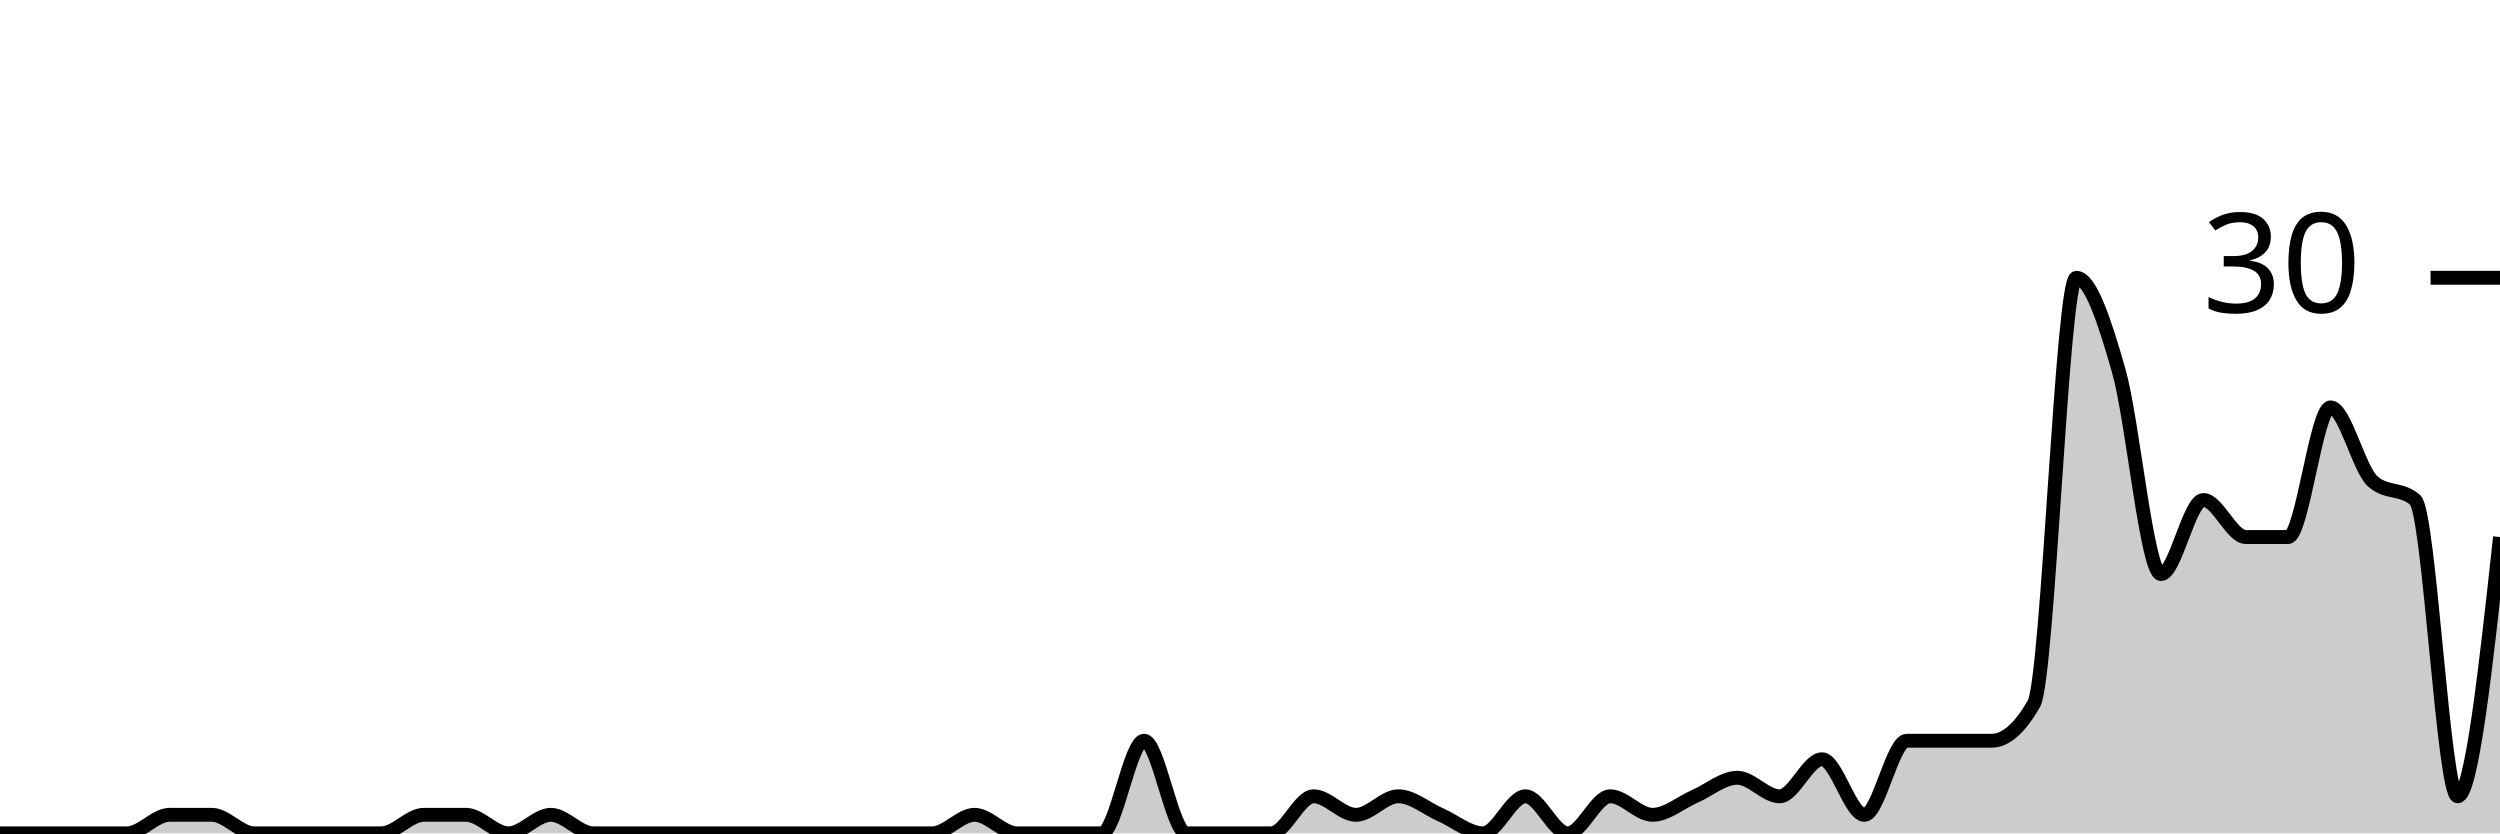
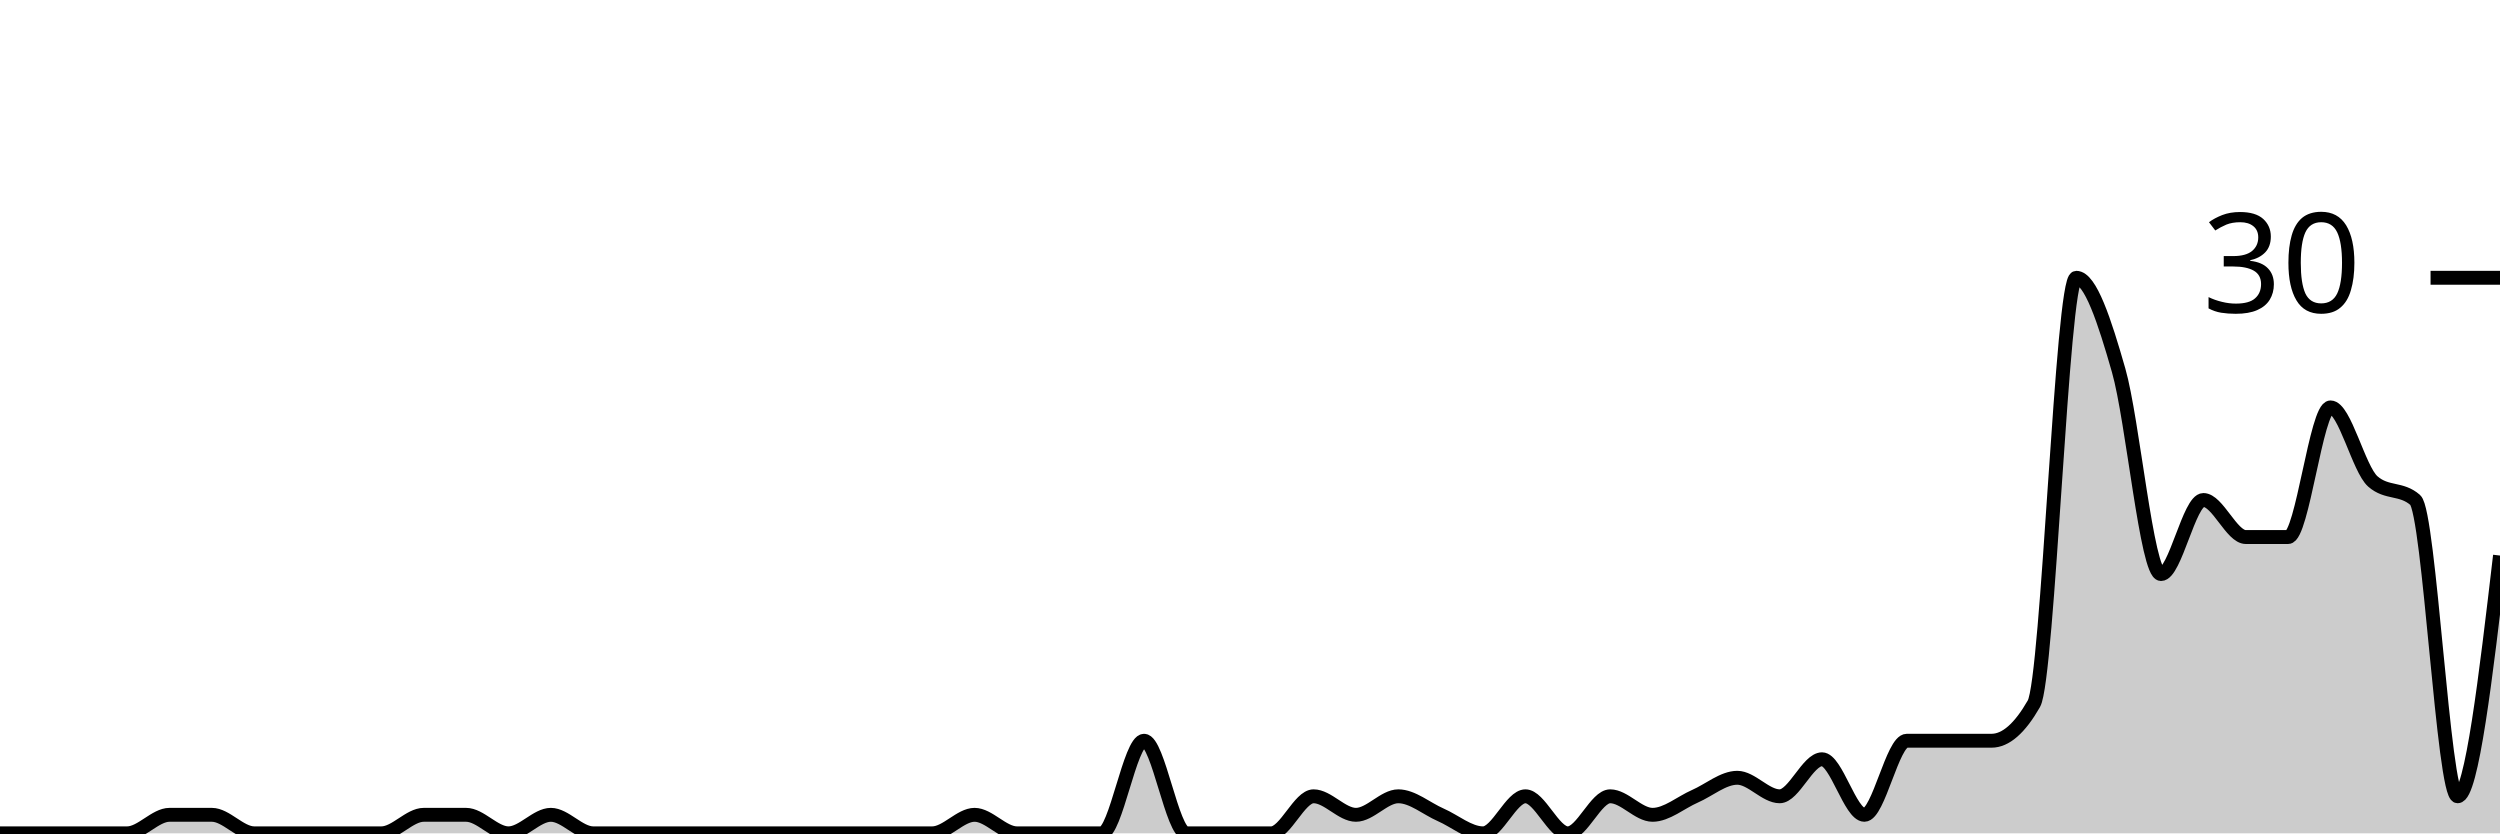
<svg xmlns="http://www.w3.org/2000/svg" viewBox="0 0 180 60">
  <g transform="translate(0,20)">
-     <path class="area" fill="rgba(0, 0, 0, 0.2)" d="M0,40C1.017,40,2.034,40,3.051,40C4.068,40,5.085,40,6.102,40C7.119,40,8.136,40,9.153,40C10.169,40,11.186,38.667,12.203,38.667C13.22,38.667,14.237,38.667,15.254,38.667C16.271,38.667,17.288,40,18.305,40C19.322,40,20.339,40,21.356,40C22.373,40,23.39,40,24.407,40C25.424,40,26.441,40,27.458,40C28.475,40,29.492,38.667,30.508,38.667C31.525,38.667,32.542,38.667,33.559,38.667C34.576,38.667,35.593,40,36.61,40C37.627,40,38.644,38.667,39.661,38.667C40.678,38.667,41.695,40,42.712,40C43.729,40,44.746,40,45.763,40C46.78,40,47.797,40,48.814,40C49.831,40,50.847,40,51.864,40C52.881,40,53.898,40,54.915,40C55.932,40,56.949,40,57.966,40C58.983,40,60,40,61.017,40C62.034,40,63.051,40,64.068,40C65.085,40,66.102,40,67.119,40C68.136,40,69.153,38.667,70.169,38.667C71.186,38.667,72.203,40,73.22,40C74.237,40,75.254,40,76.271,40C77.288,40,78.305,40,79.322,40C80.339,40,81.356,33.333,82.373,33.333C83.39,33.333,84.407,40,85.424,40C86.441,40,87.458,40,88.475,40C89.492,40,90.508,40,91.525,40C92.542,40,93.559,37.333,94.576,37.333C95.593,37.333,96.61,38.667,97.627,38.667C98.644,38.667,99.661,37.333,100.678,37.333C101.695,37.333,102.712,38.222,103.729,38.667C104.746,39.111,105.763,40,106.78,40C107.797,40,108.814,37.333,109.831,37.333C110.847,37.333,111.864,40,112.881,40C113.898,40,114.915,37.333,115.932,37.333C116.949,37.333,117.966,38.667,118.983,38.667C120,38.667,121.017,37.778,122.034,37.333C123.051,36.889,124.068,36,125.085,36C126.102,36,127.119,37.333,128.136,37.333C129.153,37.333,130.169,34.667,131.186,34.667C132.203,34.667,133.22,38.667,134.237,38.667C135.254,38.667,136.271,33.333,137.288,33.333C138.305,33.333,139.322,33.333,140.339,33.333C141.356,33.333,142.373,33.333,143.39,33.333C144.407,33.333,145.424,32.444,146.441,30.667C147.458,28.889,148.475,0,149.492,0C150.508,0,151.525,3.111,152.542,6.667C153.559,10.222,154.576,21.333,155.593,21.333C156.61,21.333,157.627,16,158.644,16C159.661,16,160.678,18.667,161.695,18.667C162.712,18.667,163.729,18.667,164.746,18.667C165.763,18.667,166.78,9.333,167.797,9.333C168.814,9.333,169.831,13.778,170.847,14.667C171.864,15.556,172.881,15.111,173.898,16C174.915,16.889,175.932,37.333,176.949,37.333C177.966,37.333,178.983,28,180,18.667L180,40C178.983,40,177.966,40,176.949,40C175.932,40,174.915,40,173.898,40C172.881,40,171.864,40,170.847,40C169.831,40,168.814,40,167.797,40C166.78,40,165.763,40,164.746,40C163.729,40,162.712,40,161.695,40C160.678,40,159.661,40,158.644,40C157.627,40,156.61,40,155.593,40C154.576,40,153.559,40,152.542,40C151.525,40,150.508,40,149.492,40C148.475,40,147.458,40,146.441,40C145.424,40,144.407,40,143.39,40C142.373,40,141.356,40,140.339,40C139.322,40,138.305,40,137.288,40C136.271,40,135.254,40,134.237,40C133.22,40,132.203,40,131.186,40C130.169,40,129.153,40,128.136,40C127.119,40,126.102,40,125.085,40C124.068,40,123.051,40,122.034,40C121.017,40,120,40,118.983,40C117.966,40,116.949,40,115.932,40C114.915,40,113.898,40,112.881,40C111.864,40,110.847,40,109.831,40C108.814,40,107.797,40,106.78,40C105.763,40,104.746,40,103.729,40C102.712,40,101.695,40,100.678,40C99.661,40,98.644,40,97.627,40C96.61,40,95.593,40,94.576,40C93.559,40,92.542,40,91.525,40C90.508,40,89.492,40,88.475,40C87.458,40,86.441,40,85.424,40C84.407,40,83.39,40,82.373,40C81.356,40,80.339,40,79.322,40C78.305,40,77.288,40,76.271,40C75.254,40,74.237,40,73.22,40C72.203,40,71.186,40,70.169,40C69.153,40,68.136,40,67.119,40C66.102,40,65.085,40,64.068,40C63.051,40,62.034,40,61.017,40C60,40,58.983,40,57.966,40C56.949,40,55.932,40,54.915,40C53.898,40,52.881,40,51.864,40C50.847,40,49.831,40,48.814,40C47.797,40,46.78,40,45.763,40C44.746,40,43.729,40,42.712,40C41.695,40,40.678,40,39.661,40C38.644,40,37.627,40,36.61,40C35.593,40,34.576,40,33.559,40C32.542,40,31.525,40,30.508,40C29.492,40,28.475,40,27.458,40C26.441,40,25.424,40,24.407,40C23.39,40,22.373,40,21.356,40C20.339,40,19.322,40,18.305,40C17.288,40,16.271,40,15.254,40C14.237,40,13.22,40,12.203,40C11.186,40,10.169,40,9.153,40C8.136,40,7.119,40,6.102,40C5.085,40,4.068,40,3.051,40C2.034,40,1.017,40,0,40Z" />
-     <path class="line" stroke="black" fill="none" d="M0,40C1.017,40,2.034,40,3.051,40C4.068,40,5.085,40,6.102,40C7.119,40,8.136,40,9.153,40C10.169,40,11.186,38.667,12.203,38.667C13.22,38.667,14.237,38.667,15.254,38.667C16.271,38.667,17.288,40,18.305,40C19.322,40,20.339,40,21.356,40C22.373,40,23.39,40,24.407,40C25.424,40,26.441,40,27.458,40C28.475,40,29.492,38.667,30.508,38.667C31.525,38.667,32.542,38.667,33.559,38.667C34.576,38.667,35.593,40,36.61,40C37.627,40,38.644,38.667,39.661,38.667C40.678,38.667,41.695,40,42.712,40C43.729,40,44.746,40,45.763,40C46.78,40,47.797,40,48.814,40C49.831,40,50.847,40,51.864,40C52.881,40,53.898,40,54.915,40C55.932,40,56.949,40,57.966,40C58.983,40,60,40,61.017,40C62.034,40,63.051,40,64.068,40C65.085,40,66.102,40,67.119,40C68.136,40,69.153,38.667,70.169,38.667C71.186,38.667,72.203,40,73.22,40C74.237,40,75.254,40,76.271,40C77.288,40,78.305,40,79.322,40C80.339,40,81.356,33.333,82.373,33.333C83.39,33.333,84.407,40,85.424,40C86.441,40,87.458,40,88.475,40C89.492,40,90.508,40,91.525,40C92.542,40,93.559,37.333,94.576,37.333C95.593,37.333,96.61,38.667,97.627,38.667C98.644,38.667,99.661,37.333,100.678,37.333C101.695,37.333,102.712,38.222,103.729,38.667C104.746,39.111,105.763,40,106.78,40C107.797,40,108.814,37.333,109.831,37.333C110.847,37.333,111.864,40,112.881,40C113.898,40,114.915,37.333,115.932,37.333C116.949,37.333,117.966,38.667,118.983,38.667C120,38.667,121.017,37.778,122.034,37.333C123.051,36.889,124.068,36,125.085,36C126.102,36,127.119,37.333,128.136,37.333C129.153,37.333,130.169,34.667,131.186,34.667C132.203,34.667,133.22,38.667,134.237,38.667C135.254,38.667,136.271,33.333,137.288,33.333C138.305,33.333,139.322,33.333,140.339,33.333C141.356,33.333,142.373,33.333,143.39,33.333C144.407,33.333,145.424,32.444,146.441,30.667C147.458,28.889,148.475,0,149.492,0C150.508,0,151.525,3.111,152.542,6.667C153.559,10.222,154.576,21.333,155.593,21.333C156.61,21.333,157.627,16,158.644,16C159.661,16,160.678,18.667,161.695,18.667C162.712,18.667,163.729,18.667,164.746,18.667C165.763,18.667,166.78,9.333,167.797,9.333C168.814,9.333,169.831,13.778,170.847,14.667C171.864,15.556,172.881,15.111,173.898,16C174.915,16.889,175.932,37.333,176.949,37.333C177.966,37.333,178.983,28,180,18.667" />
+     <path class="area" fill="rgba(0, 0, 0, 0.2)" d="M0,40C1.017,40,2.034,40,3.051,40C4.068,40,5.085,40,6.102,40C7.119,40,8.136,40,9.153,40C10.169,40,11.186,38.667,12.203,38.667C13.22,38.667,14.237,38.667,15.254,38.667C16.271,38.667,17.288,40,18.305,40C19.322,40,20.339,40,21.356,40C22.373,40,23.39,40,24.407,40C25.424,40,26.441,40,27.458,40C28.475,40,29.492,38.667,30.508,38.667C31.525,38.667,32.542,38.667,33.559,38.667C34.576,38.667,35.593,40,36.61,40C37.627,40,38.644,38.667,39.661,38.667C40.678,38.667,41.695,40,42.712,40C43.729,40,44.746,40,45.763,40C46.78,40,47.797,40,48.814,40C49.831,40,50.847,40,51.864,40C52.881,40,53.898,40,54.915,40C55.932,40,56.949,40,57.966,40C58.983,40,60,40,61.017,40C62.034,40,63.051,40,64.068,40C65.085,40,66.102,40,67.119,40C68.136,40,69.153,38.667,70.169,38.667C71.186,38.667,72.203,40,73.22,40C74.237,40,75.254,40,76.271,40C77.288,40,78.305,40,79.322,40C80.339,40,81.356,33.333,82.373,33.333C83.39,33.333,84.407,40,85.424,40C86.441,40,87.458,40,88.475,40C89.492,40,90.508,40,91.525,40C92.542,40,93.559,37.333,94.576,37.333C95.593,37.333,96.61,38.667,97.627,38.667C98.644,38.667,99.661,37.333,100.678,37.333C101.695,37.333,102.712,38.222,103.729,38.667C104.746,39.111,105.763,40,106.78,40C107.797,40,108.814,37.333,109.831,37.333C110.847,37.333,111.864,40,112.881,40C113.898,40,114.915,37.333,115.932,37.333C116.949,37.333,117.966,38.667,118.983,38.667C120,38.667,121.017,37.778,122.034,37.333C123.051,36.889,124.068,36,125.085,36C126.102,36,127.119,37.333,128.136,37.333C129.153,37.333,130.169,34.667,131.186,34.667C132.203,34.667,133.22,38.667,134.237,38.667C135.254,38.667,136.271,33.333,137.288,33.333C138.305,33.333,139.322,33.333,140.339,33.333C141.356,33.333,142.373,33.333,143.39,33.333C144.407,33.333,145.424,32.444,146.441,30.667C147.458,28.889,148.475,0,149.492,0C150.508,0,151.525,3.111,152.542,6.667C153.559,10.222,154.576,21.333,155.593,21.333C156.61,21.333,157.627,16,158.644,16C159.661,16,160.678,18.667,161.695,18.667C162.712,18.667,163.729,18.667,164.746,18.667C165.763,18.667,166.78,9.333,167.797,9.333C168.814,9.333,169.831,13.778,170.847,14.667C171.864,15.556,172.881,15.111,173.898,16C174.915,16.889,175.932,37.333,176.949,37.333C177.966,37.333,178.983,28.667,180,20L180,40C178.983,40,177.966,40,176.949,40C175.932,40,174.915,40,173.898,40C172.881,40,171.864,40,170.847,40C169.831,40,168.814,40,167.797,40C166.78,40,165.763,40,164.746,40C163.729,40,162.712,40,161.695,40C160.678,40,159.661,40,158.644,40C157.627,40,156.61,40,155.593,40C154.576,40,153.559,40,152.542,40C151.525,40,150.508,40,149.492,40C148.475,40,147.458,40,146.441,40C145.424,40,144.407,40,143.39,40C142.373,40,141.356,40,140.339,40C139.322,40,138.305,40,137.288,40C136.271,40,135.254,40,134.237,40C133.22,40,132.203,40,131.186,40C130.169,40,129.153,40,128.136,40C127.119,40,126.102,40,125.085,40C124.068,40,123.051,40,122.034,40C121.017,40,120,40,118.983,40C117.966,40,116.949,40,115.932,40C114.915,40,113.898,40,112.881,40C111.864,40,110.847,40,109.831,40C108.814,40,107.797,40,106.78,40C105.763,40,104.746,40,103.729,40C102.712,40,101.695,40,100.678,40C99.661,40,98.644,40,97.627,40C96.61,40,95.593,40,94.576,40C93.559,40,92.542,40,91.525,40C90.508,40,89.492,40,88.475,40C87.458,40,86.441,40,85.424,40C84.407,40,83.39,40,82.373,40C81.356,40,80.339,40,79.322,40C78.305,40,77.288,40,76.271,40C75.254,40,74.237,40,73.22,40C72.203,40,71.186,40,70.169,40C69.153,40,68.136,40,67.119,40C66.102,40,65.085,40,64.068,40C63.051,40,62.034,40,61.017,40C60,40,58.983,40,57.966,40C56.949,40,55.932,40,54.915,40C53.898,40,52.881,40,51.864,40C50.847,40,49.831,40,48.814,40C47.797,40,46.78,40,45.763,40C44.746,40,43.729,40,42.712,40C41.695,40,40.678,40,39.661,40C38.644,40,37.627,40,36.61,40C35.593,40,34.576,40,33.559,40C32.542,40,31.525,40,30.508,40C29.492,40,28.475,40,27.458,40C26.441,40,25.424,40,24.407,40C23.39,40,22.373,40,21.356,40C20.339,40,19.322,40,18.305,40C17.288,40,16.271,40,15.254,40C14.237,40,13.22,40,12.203,40C11.186,40,10.169,40,9.153,40C8.136,40,7.119,40,6.102,40C5.085,40,4.068,40,3.051,40C2.034,40,1.017,40,0,40Z" />
+     <path class="line" stroke="black" fill="none" d="M0,40C1.017,40,2.034,40,3.051,40C4.068,40,5.085,40,6.102,40C7.119,40,8.136,40,9.153,40C10.169,40,11.186,38.667,12.203,38.667C13.22,38.667,14.237,38.667,15.254,38.667C16.271,38.667,17.288,40,18.305,40C19.322,40,20.339,40,21.356,40C22.373,40,23.39,40,24.407,40C25.424,40,26.441,40,27.458,40C28.475,40,29.492,38.667,30.508,38.667C31.525,38.667,32.542,38.667,33.559,38.667C34.576,38.667,35.593,40,36.61,40C37.627,40,38.644,38.667,39.661,38.667C40.678,38.667,41.695,40,42.712,40C43.729,40,44.746,40,45.763,40C46.78,40,47.797,40,48.814,40C49.831,40,50.847,40,51.864,40C52.881,40,53.898,40,54.915,40C55.932,40,56.949,40,57.966,40C58.983,40,60,40,61.017,40C62.034,40,63.051,40,64.068,40C65.085,40,66.102,40,67.119,40C68.136,40,69.153,38.667,70.169,38.667C71.186,38.667,72.203,40,73.22,40C74.237,40,75.254,40,76.271,40C77.288,40,78.305,40,79.322,40C80.339,40,81.356,33.333,82.373,33.333C83.39,33.333,84.407,40,85.424,40C86.441,40,87.458,40,88.475,40C89.492,40,90.508,40,91.525,40C92.542,40,93.559,37.333,94.576,37.333C95.593,37.333,96.61,38.667,97.627,38.667C98.644,38.667,99.661,37.333,100.678,37.333C101.695,37.333,102.712,38.222,103.729,38.667C104.746,39.111,105.763,40,106.78,40C107.797,40,108.814,37.333,109.831,37.333C110.847,37.333,111.864,40,112.881,40C113.898,40,114.915,37.333,115.932,37.333C116.949,37.333,117.966,38.667,118.983,38.667C120,38.667,121.017,37.778,122.034,37.333C123.051,36.889,124.068,36,125.085,36C126.102,36,127.119,37.333,128.136,37.333C129.153,37.333,130.169,34.667,131.186,34.667C132.203,34.667,133.22,38.667,134.237,38.667C135.254,38.667,136.271,33.333,137.288,33.333C138.305,33.333,139.322,33.333,140.339,33.333C141.356,33.333,142.373,33.333,143.39,33.333C144.407,33.333,145.424,32.444,146.441,30.667C147.458,28.889,148.475,0,149.492,0C150.508,0,151.525,3.111,152.542,6.667C153.559,10.222,154.576,21.333,155.593,21.333C156.61,21.333,157.627,16,158.644,16C159.661,16,160.678,18.667,161.695,18.667C162.712,18.667,163.729,18.667,164.746,18.667C165.763,18.667,166.78,9.333,167.797,9.333C168.814,9.333,169.831,13.778,170.847,14.667C171.864,15.556,172.881,15.111,173.898,16C174.915,16.889,175.932,37.333,176.949,37.333C177.966,37.333,178.983,28.667,180,20" />
    <path class="axis-ceiling" stroke-width="1" stroke="black" fill="none" d="M175,0L180,0" />
    <text class="axis-ceiling-label" font-family="sans-serif" text-anchor="end" font-size="10px" x="170" y="2.5">30</text>
  </g>
</svg>
